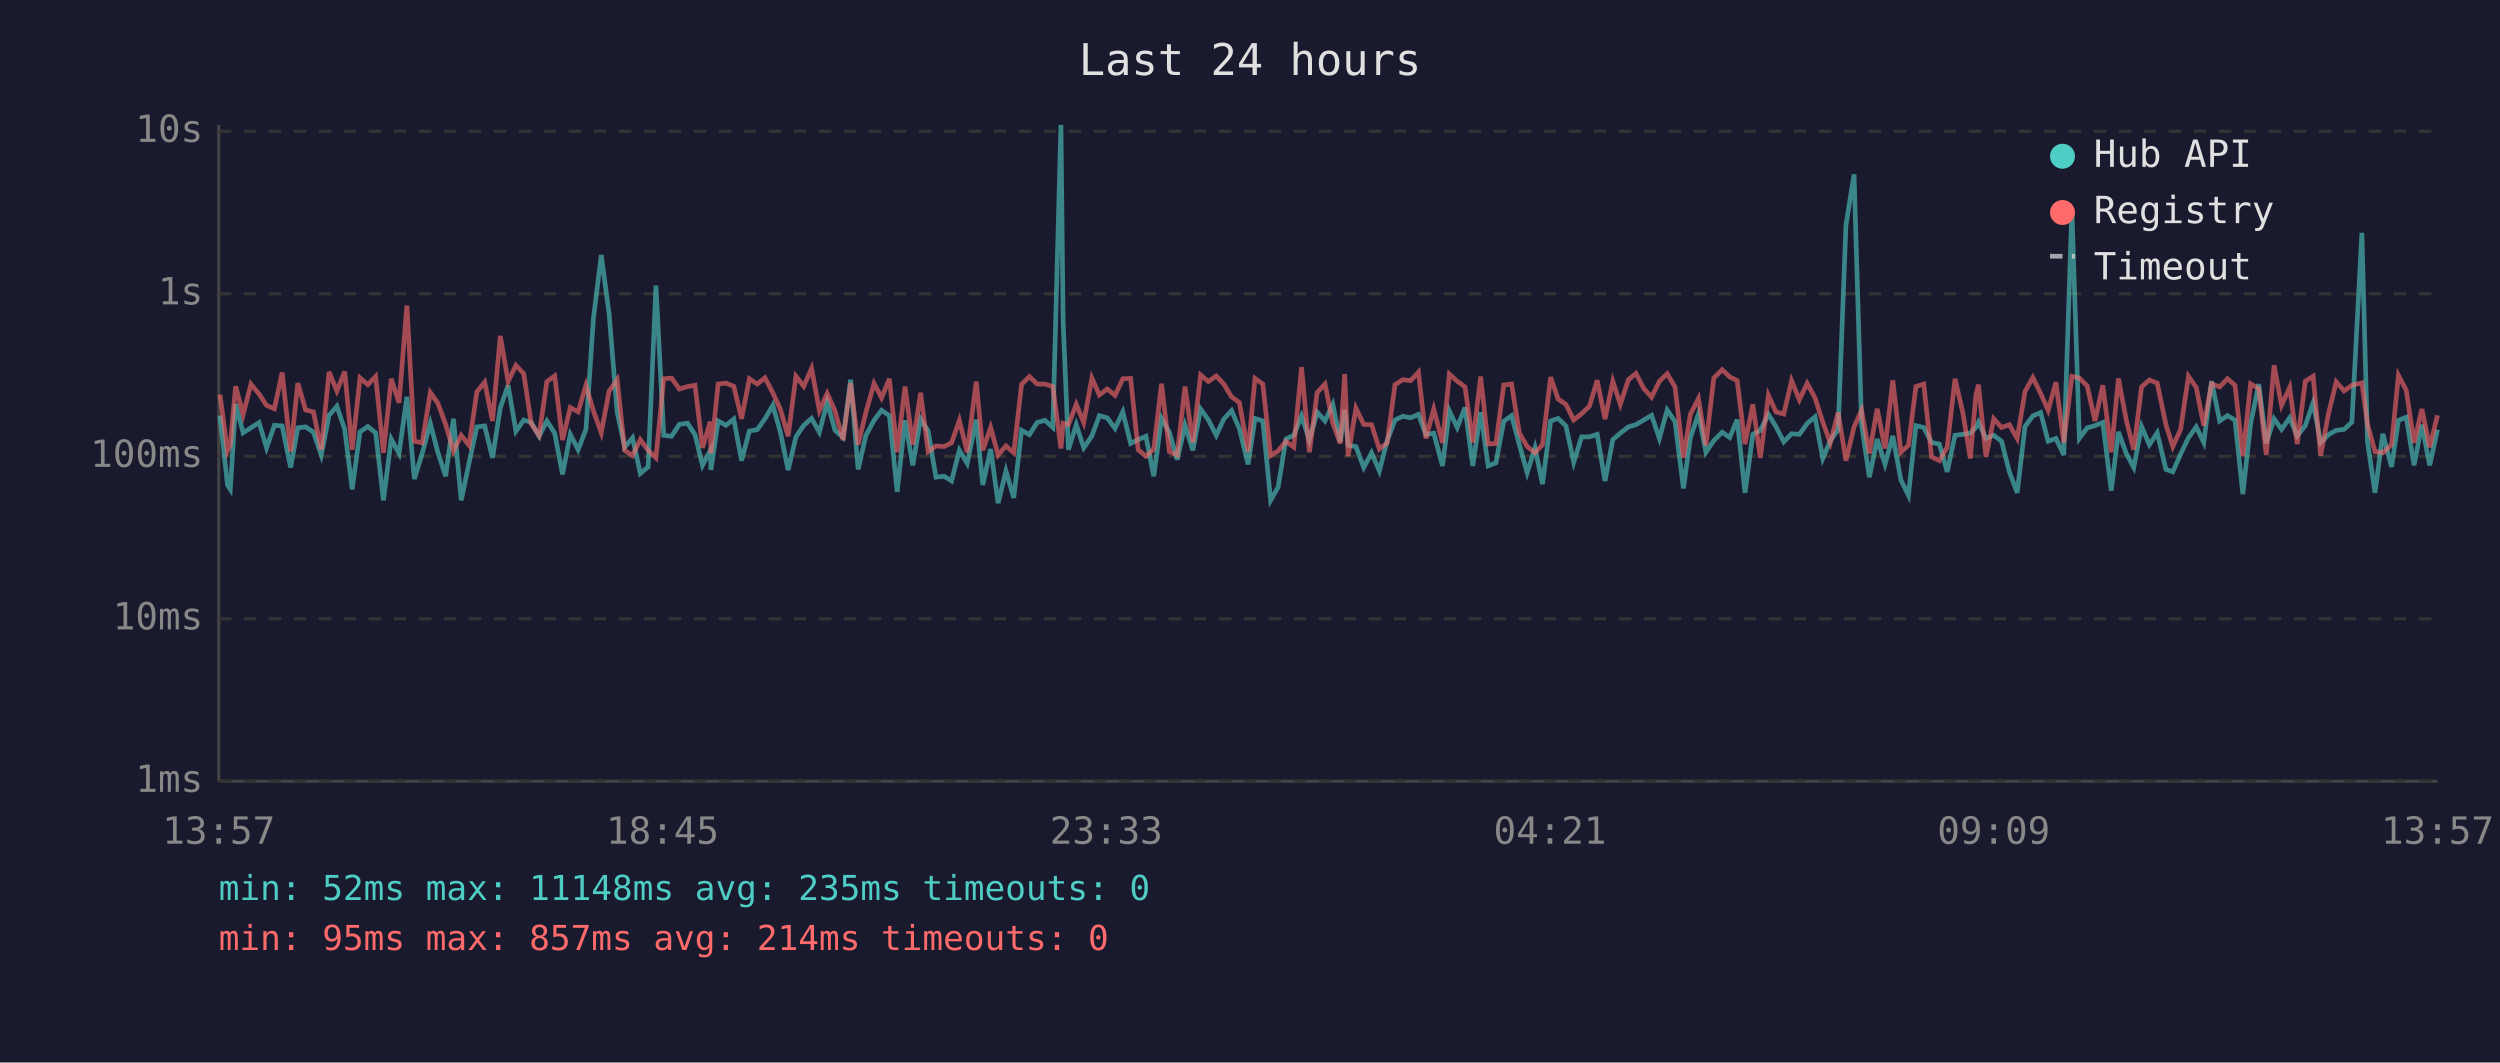
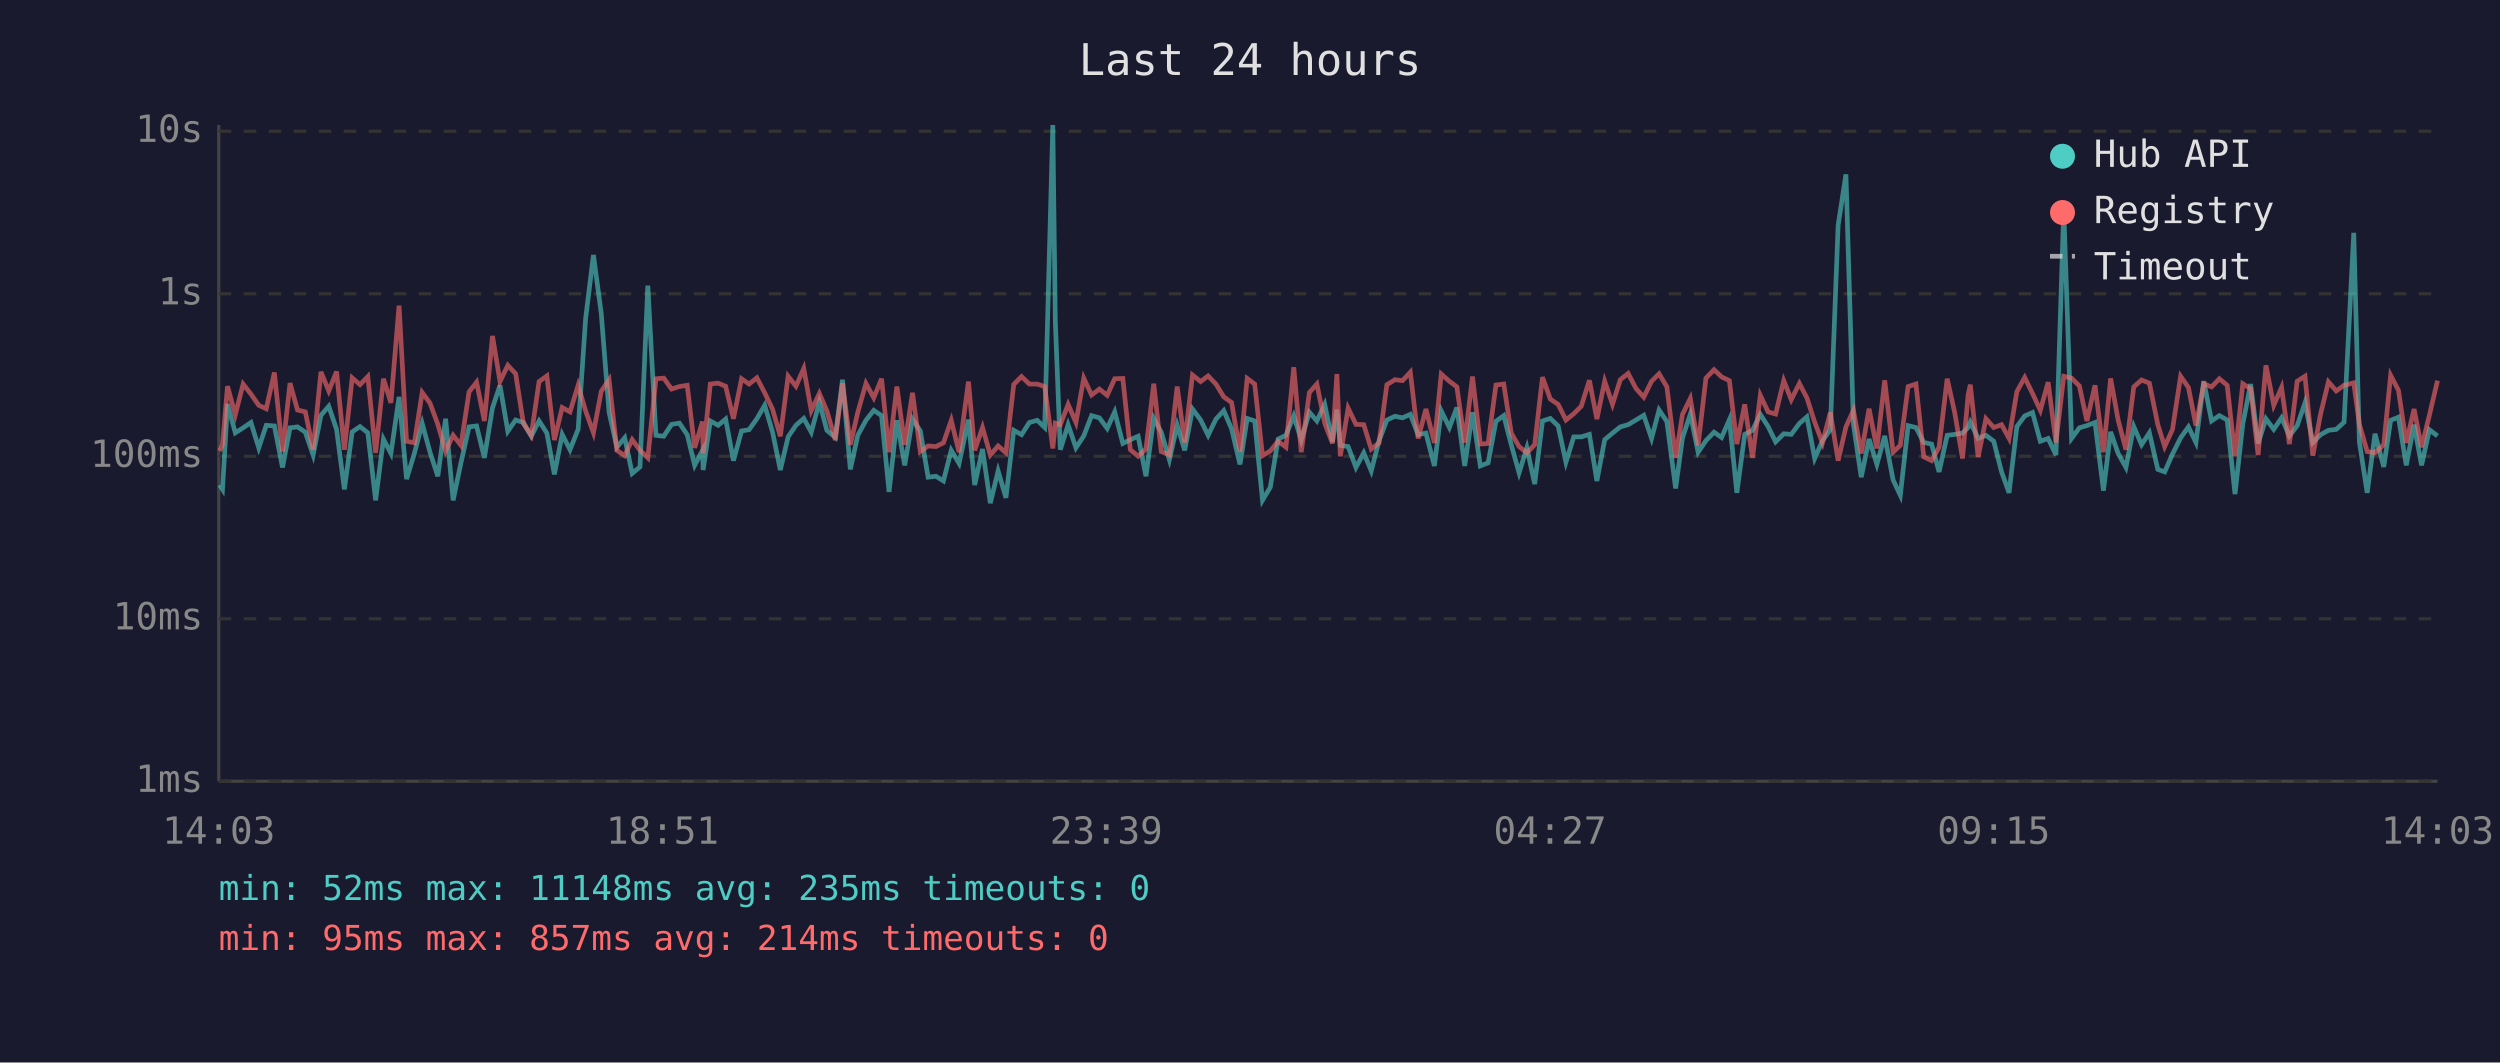
<svg xmlns="http://www.w3.org/2000/svg" viewBox="0 0 800 340" font-family="monospace" font-size="12">
  <rect width="800" height="340" fill="#1a1a2e" />
  <text x="400" y="24" fill="#e0e0e0" font-size="14" text-anchor="middle">Last 24 hours</text>
  <line x1="70" y1="40" x2="70" y2="250" stroke="#444" stroke-width="1" />
  <line x1="70" y1="250" x2="780" y2="250" stroke="#444" stroke-width="1" />
  <line x1="70" y1="250" x2="780" y2="250" stroke="#333" stroke-width="1" stroke-dasharray="4" />
  <text x="65" y="250" fill="#888" text-anchor="end" dominant-baseline="middle">1ms</text>
  <line x1="70" y1="198" x2="780" y2="198" stroke="#333" stroke-width="1" stroke-dasharray="4" />
  <text x="65" y="198" fill="#888" text-anchor="end" dominant-baseline="middle">10ms</text>
  <line x1="70" y1="146" x2="780" y2="146" stroke="#333" stroke-width="1" stroke-dasharray="4" />
  <text x="65" y="146" fill="#888" text-anchor="end" dominant-baseline="middle">100ms</text>
  <line x1="70" y1="94" x2="780" y2="94" stroke="#333" stroke-width="1" stroke-dasharray="4" />
  <text x="65" y="94" fill="#888" text-anchor="end" dominant-baseline="middle">1s</text>
  <line x1="70" y1="42" x2="780" y2="42" stroke="#333" stroke-width="1" stroke-dasharray="4" />
  <text x="65" y="42" fill="#888" text-anchor="end" dominant-baseline="middle">10s</text>
-   <text x="70" y="270" fill="#888" text-anchor="middle">13:57</text>
-   <text x="212" y="270" fill="#888" text-anchor="middle">18:45</text>
-   <text x="354" y="270" fill="#888" text-anchor="middle">23:33</text>
-   <text x="496" y="270" fill="#888" text-anchor="middle">04:21</text>
-   <text x="638" y="270" fill="#888" text-anchor="middle">09:09</text>
-   <text x="780" y="270" fill="#888" text-anchor="middle">13:57</text>
-   <polyline points="70.4,133.0 72.8,155.2 73.7,156.6 75.4,129.3 77.8,138.5 80.3,136.9 82.9,135.2 85.3,143.3 87.8,136.1 90.3,136.3 93.0,149.6 95.3,136.9 97.8,136.6 100.3,138.3 102.8,145.6 105.3,132.9 107.8,130.0 110.3,137.4 112.7,156.6 115.2,138.2 117.7,136.5 120.2,138.5 122.7,160.1 125.2,140.5 127.7,145.1 130.2,127.0 132.6,153.3 135.1,145.1 137.7,135.5 140.1,144.7 142.6,152.4 145.1,134.0 147.6,160.1 150.1,148.1 152.6,136.6 155.1,136.3 157.6,146.5 160.1,130.5 162.6,123.3 165.1,138.0 167.6,134.4 170.0,135.2 172.5,139.6 175.0,134.7 177.5,138.6 180.0,151.8 182.5,139.0 185.0,143.9 187.5,137.4 189.9,101.9 192.4,81.6 194.9,100.3 197.5,131.9 199.9,143.1 202.4,140.1 204.9,151.5 207.4,149.4 209.9,91.4 212.4,139.3 214.9,139.6 217.4,135.8 220.0,135.4 222.4,139.1 224.8,148.9 227.3,144.1 227.5,150.4 229.8,134.7 232.3,136.1 234.8,134.1 237.3,147.4 239.8,137.9 242.3,137.5 244.8,134.0 247.3,129.7 249.7,138.2 252.2,150.4 254.7,139.8 257.2,136.1 259.7,133.9 262.2,138.3 264.7,128.7 267.2,137.7 269.8,140.0 272.2,121.5 274.6,150.2 277.1,139.3 279.7,134.5 282.1,131.3 284.6,133.0 287.1,157.4 289.6,134.5 292.1,148.9 294.6,134.1 297.0,137.9 299.5,152.7 302.1,152.4 304.5,153.9 307.0,144.1 309.5,148.3 312.4,134.3 314.5,155.2 317.0,143.7 319.4,161.0 321.9,150.7 324.4,159.3 326.9,137.7 329.4,139.1 331.9,135.2 334.4,134.5 336.9,136.8 339.5,40.0 340.2,102.9 341.9,143.9 344.4,135.9 346.8,143.3 349.4,139.5 351.8,133.0 354.3,133.7 356.8,137.1 359.3,131.8 361.8,141.9 364.2,140.7 366.7,139.6 369.2,152.4 371.7,133.9 374.2,138.3 376.7,147.1 379.2,136.1 381.7,144.1 384.2,130.9 386.7,134.4 389.2,139.3 391.6,134.1 394.1,131.4 396.6,137.2 399.4,148.6 401.6,133.9 404.1,134.7 406.6,160.1 409.0,155.9 411.5,140.5 414.0,139.3 416.5,133.1 419.0,140.8 421.5,131.9 424.0,134.7 426.5,129.4 428.9,141.4 430.3,131.1 431.4,142.5 433.9,142.9 436.4,149.6 438.9,144.9 441.4,150.7 443.9,141.0 446.4,134.4 448.9,133.2 451.4,133.7 453.9,132.6 456.3,139.1 458.8,138.6 461.6,149.1 463.8,131.5 466.3,136.8 468.8,130.4 471.3,149.1 473.8,131.9 476.2,149.1 478.7,148.1 481.2,134.8 483.7,133.0 486.2,142.3 488.7,151.3 491.2,143.3 493.6,154.9 496.2,134.7 498.6,133.9 501.1,136.3 503.6,147.9 506.1,139.8 508.6,139.8 511.1,139.0 513.6,153.9 516.1,140.7 518.5,138.6 521.1,136.6 523.5,135.9 526.0,134.4 528.5,132.9 531.0,140.3 533.5,131.2 536.0,134.9 538.7,156.3 540.9,140.1 543.5,132.5 545.9,144.7 548.4,141.0 551.1,138.3 553.5,140.0 555.9,134.3 558.4,157.7 560.9,139.0 563.3,137.7 565.9,132.6 568.3,136.5 570.8,141.4 573.3,138.8 575.8,139.0 578.3,135.5 580.8,133.4 583.3,146.7 585.7,141.0 588.2,137.5 590.7,72.1 593.3,55.8 595.7,135.8 598.2,152.7 600.7,140.5 603.2,148.6 605.7,139.5 608.3,153.6 610.7,158.5 613.1,136.2 615.6,136.8 618.1,141.6 620.6,142.1 623.1,151.0 625.6,139.3 628.1,139.0 630.5,138.6 632.3,136.8 633.1,135.1 635.5,140.3 638.0,139.3 640.5,141.2 643.0,151.0 645.5,157.7 648.0,136.5 650.5,133.1 653.0,132.0 655.4,141.2 657.9,140.3 660.4,145.6 663.0,67.0 665.4,140.3 667.9,136.9 670.4,136.2 672.9,135.2 675.6,157.0 677.9,138.2 680.4,145.1 682.8,149.6 685.3,136.5 687.8,142.3 690.3,138.5 693.1,150.2 695.3,151.0 697.8,145.3 700.3,140.1 702.8,136.6 705.2,141.6 707.7,122.0 710.3,134.7 712.8,133.0 715.2,134.4 717.7,158.1 720.2,135.6 722.8,122.9 725.2,141.9 727.7,134.0 730.1,137.4 732.7,133.7 735.1,139.5 737.7,136.2 740.2,128.9 742.6,141.6 745.1,139.1 747.6,137.7 750.1,137.4 752.6,135.1 755.8,74.5 757.6,141.4 760.0,157.7 762.5,138.8 765.3,149.4 767.5,134.5 770.0,133.5 772.5,148.9 775.0,135.9 777.5,148.9 780.0,137.5" fill="none" stroke="#4ecdc4" stroke-width="1.5" opacity="0.6" />
-   <polyline points="70.4,126.3 72.8,144.3 73.7,142.3 75.4,123.6 77.8,132.7 80.3,122.9 82.9,126.1 85.3,129.7 87.8,130.8 90.3,119.2 93.0,144.5 95.3,122.6 97.8,131.2 100.3,131.8 102.8,143.9 105.3,119.0 107.8,125.1 110.3,118.9 112.7,143.9 115.2,120.9 117.7,123.1 120.2,120.5 122.7,144.9 125.2,121.2 127.7,128.9 130.2,97.8 132.6,141.2 135.1,141.7 137.7,125.6 140.1,129.0 142.6,135.8 145.1,144.3 147.6,139.3 150.1,142.5 152.6,125.4 155.1,122.3 157.6,134.7 160.1,107.5 162.6,122.1 165.1,116.9 167.6,119.6 170.0,135.6 172.5,139.3 175.0,122.1 177.5,120.3 180.0,140.8 182.5,130.4 185.0,131.8 187.5,123.3 189.9,131.5 192.4,138.5 194.9,125.2 197.5,121.5 199.9,144.1 202.4,145.8 204.9,140.7 207.4,144.1 209.9,146.5 212.4,121.2 214.9,121.0 217.4,124.5 220.0,123.7 222.4,123.3 224.8,143.3 227.3,134.9 227.5,145.1 229.8,122.9 232.3,122.6 234.8,123.6 237.3,134.0 239.8,121.2 242.3,122.9 244.8,120.9 247.3,125.7 249.7,130.9 252.2,139.6 254.7,120.4 257.2,123.6 259.7,117.9 262.2,131.4 264.7,125.9 267.2,131.5 269.8,140.8 272.2,122.6 274.6,142.3 277.1,131.9 279.7,122.7 282.1,127.3 284.6,121.2 287.1,144.7 289.6,123.7 292.1,142.3 294.6,125.7 297.0,144.5 299.5,142.7 302.1,142.9 304.5,141.7 307.0,134.5 309.5,144.7 312.4,122.1 314.5,144.1 317.0,136.8 319.4,145.6 321.9,142.7 324.4,144.9 326.9,123.0 329.4,120.5 331.9,122.9 334.4,122.9 336.9,123.7 339.5,143.5 340.2,135.4 341.9,135.9 344.4,129.4 346.8,135.2 349.4,121.0 351.8,126.4 354.3,124.5 356.8,126.5 359.3,121.2 361.8,121.1 364.2,143.9 366.7,146.0 369.2,143.7 371.7,122.8 374.2,144.5 376.7,145.6 379.2,123.7 381.7,141.6 384.2,120.0 386.7,122.1 389.2,120.3 391.6,122.9 394.1,127.0 396.6,128.8 399.4,144.5 401.6,121.1 404.1,122.9 406.6,145.8 409.0,144.3 411.5,141.2 414.0,143.1 416.5,117.5 419.0,144.7 421.5,125.6 424.0,122.9 426.5,135.4 428.9,141.9 430.3,119.7 431.4,146.0 433.9,130.6 436.4,135.8 438.9,135.9 441.4,143.7 443.9,141.7 446.4,123.1 448.9,121.5 451.4,121.8 453.9,119.1 456.3,140.3 458.8,130.9 461.6,141.7 463.8,119.7 466.3,122.0 468.8,123.8 471.3,141.6 473.8,120.5 476.2,142.1 478.7,141.9 481.2,123.2 483.7,122.9 486.2,138.6 488.7,142.9 491.2,144.9 493.6,142.3 496.2,120.7 498.6,127.7 501.1,129.4 503.6,134.4 506.1,132.4 508.6,130.0 511.1,121.7 513.6,134.1 516.1,122.0 518.5,129.4 521.1,121.5 523.5,119.5 526.0,124.3 528.5,127.1 531.0,122.0 533.5,119.6 536.0,123.8 538.7,146.5 540.9,132.6 543.5,127.5 545.9,142.5 548.4,121.0 551.1,118.3 553.5,120.6 555.9,121.8 558.4,142.1 560.9,129.4 563.3,146.5 565.9,126.5 568.3,131.8 570.8,132.5 573.3,121.8 575.8,127.9 578.3,122.7 580.8,127.3 583.3,135.1 585.7,141.7 588.2,132.0 590.7,147.4 593.3,136.6 595.7,131.3 598.2,145.1 600.7,130.8 603.2,143.5 605.7,121.7 608.3,144.7 610.7,142.5 613.1,123.7 615.6,122.9 618.1,146.2 620.6,147.4 623.1,143.1 625.6,121.2 628.1,132.0 630.5,146.7 632.3,126.3 633.1,123.1 635.5,146.2 638.0,134.0 640.5,136.8 643.0,135.9 645.5,140.3 648.0,125.3 650.5,120.8 653.0,125.9 655.4,131.3 657.9,122.3 660.4,141.6 663.0,120.4 665.4,121.0 667.9,123.5 670.4,134.7 672.9,123.3 675.6,144.7 677.9,121.1 680.4,134.4 682.8,143.9 685.3,123.8 687.8,121.6 690.3,122.6 693.1,135.9 695.3,142.9 697.8,137.4 700.3,120.4 702.8,124.0 705.2,136.2 707.7,122.8 710.3,123.8 712.8,121.2 715.2,123.3 717.7,146.0 720.2,122.8 722.8,124.4 725.2,145.6 727.7,116.9 730.1,129.7 732.7,124.0 735.1,142.1 737.7,122.0 740.2,120.4 742.6,145.8 745.1,132.4 747.6,122.2 750.1,125.1 752.6,123.3 755.8,122.5 757.6,135.8 760.0,144.5 762.5,144.9 765.3,142.3 767.5,120.1 770.0,124.9 772.5,141.7 775.0,130.9 777.5,143.1 780.0,132.9" fill="none" stroke="#ff6b6b" stroke-width="1.5" opacity="0.6" />
+   <text x="70" y="270" fill="#888" text-anchor="middle">14:03</text>
+   <text x="212" y="270" fill="#888" text-anchor="middle">18:51</text>
+   <text x="354" y="270" fill="#888" text-anchor="middle">23:39</text>
+   <text x="496" y="270" fill="#888" text-anchor="middle">04:27</text>
+   <text x="638" y="270" fill="#888" text-anchor="middle">09:15</text>
+   <text x="780" y="270" fill="#888" text-anchor="middle">14:03</text>
+   <polyline points="70.3,155.2 71.2,156.6 72.8,129.3 75.3,138.5 77.8,136.9 80.3,135.2 82.8,143.3 85.2,136.1 87.8,136.3 90.4,149.6 92.8,136.9 95.2,136.6 97.7,138.3 100.2,145.6 102.7,132.9 105.2,130.0 107.7,137.4 110.2,156.6 112.7,138.2 115.2,136.5 117.7,138.5 120.2,160.1 122.7,140.5 125.1,145.1 127.7,127.0 130.1,153.3 132.6,145.1 135.1,135.5 137.6,144.7 140.1,152.4 142.6,134.0 145.0,160.1 147.5,148.1 150.1,136.6 152.5,136.3 155.0,146.5 157.6,130.5 160.0,123.3 162.5,138.0 165.0,134.4 167.5,135.2 170.0,139.6 172.5,134.7 175.0,138.6 177.4,151.8 179.9,139.0 182.4,143.9 185.0,137.4 187.4,101.9 189.9,81.6 192.4,100.3 194.9,131.9 197.4,143.1 199.9,140.1 202.3,151.5 204.8,149.4 207.3,91.4 209.9,139.3 212.4,139.6 214.9,135.8 217.4,135.4 219.9,139.1 222.3,148.9 224.8,144.1 225.0,150.4 227.3,134.7 229.8,136.1 232.2,134.1 234.7,147.4 237.3,137.9 239.7,137.5 242.2,134.0 244.7,129.7 247.2,138.2 249.7,150.4 252.2,139.8 254.7,136.1 257.2,133.9 259.6,138.3 262.2,128.7 264.6,137.7 267.3,140.0 269.6,121.5 272.1,150.2 274.5,139.3 277.1,134.5 279.6,131.3 282.1,133.0 284.5,157.4 287.0,134.5 289.5,148.9 292.0,134.1 294.5,137.9 297.0,152.7 299.5,152.4 301.9,153.9 304.4,144.1 306.9,148.3 309.9,134.3 311.9,155.2 314.4,143.7 316.9,161.0 319.4,150.7 321.9,159.3 324.4,137.7 326.9,139.1 329.4,135.2 331.9,134.5 334.3,136.8 336.9,40.0 337.7,102.9 339.3,143.9 341.8,135.9 344.3,143.3 346.8,139.5 349.3,133.0 351.8,133.7 354.3,137.1 356.7,131.8 359.3,141.9 361.7,140.7 364.2,139.6 366.7,152.4 369.2,133.9 371.6,138.3 374.2,147.1 376.7,136.1 379.1,144.1 381.6,130.9 384.2,134.4 386.6,139.3 389.1,134.1 391.6,131.4 394.1,137.2 396.8,148.6 399.1,133.9 401.5,134.7 404.0,160.1 406.5,155.9 409.0,140.5 411.5,139.3 414.0,133.1 416.4,140.8 419.0,131.9 421.4,134.7 423.9,129.4 426.4,141.4 427.8,131.1 428.9,142.5 431.4,142.9 433.9,149.6 436.4,144.9 438.8,150.7 441.3,141.0 443.8,134.4 446.4,133.2 448.8,133.7 451.3,132.6 453.8,139.1 456.3,138.6 459.0,149.1 461.2,131.5 463.8,136.8 466.2,130.4 468.7,149.1 471.2,131.9 473.7,149.1 476.2,148.1 478.7,134.8 481.2,133.0 483.6,142.3 486.1,151.3 488.6,143.3 491.1,154.9 493.6,134.7 496.1,133.9 498.6,136.3 501.1,147.9 503.6,139.8 506.0,139.8 508.6,139.0 511.0,153.9 513.5,140.7 516.0,138.6 518.5,136.6 521.0,135.9 523.5,134.4 526.0,132.9 528.5,140.3 530.9,131.2 533.4,134.9 536.2,156.3 538.4,140.1 540.9,132.5 543.4,144.7 545.9,141.0 548.5,138.3 550.9,140.0 553.4,134.3 555.8,157.7 558.3,139.0 560.8,137.7 563.3,132.6 565.8,136.5 568.2,141.4 570.8,138.8 573.2,139.0 575.8,135.5 578.2,133.4 580.7,146.7 583.2,141.0 585.7,137.5 588.2,72.1 590.7,55.8 593.1,135.8 595.6,152.7 598.1,140.5 600.6,148.6 603.1,139.5 605.8,153.6 608.1,158.5 610.6,136.2 613.1,136.8 615.6,141.6 618.1,142.1 620.5,151.0 623.1,139.3 625.5,139.0 628.0,138.6 629.8,136.8 630.5,135.1 633.0,140.3 635.5,139.3 638.0,141.2 640.5,151.0 642.9,157.7 645.4,136.5 647.9,133.1 650.4,132.0 652.9,141.2 655.4,140.3 657.9,145.6 660.4,67.0 662.9,140.3 665.4,136.9 667.8,136.2 670.4,135.2 673.1,157.0 675.4,138.2 677.8,145.1 680.3,149.6 682.8,136.5 685.3,142.3 687.8,138.5 690.5,150.2 692.7,151.0 695.2,145.3 697.8,140.1 700.3,136.6 702.7,141.6 705.2,122.0 707.7,134.7 710.2,133.0 712.7,134.4 715.2,158.1 717.7,135.6 720.2,122.9 722.6,141.9 725.1,134.0 727.6,137.4 730.1,133.7 732.6,139.5 735.1,136.2 737.6,128.9 740.1,141.6 742.6,139.1 745.1,137.7 747.6,137.4 750.1,135.1 753.2,74.5 755.0,141.4 757.5,157.7 760.0,138.8 762.8,149.4 765.0,134.5 767.5,133.5 770.0,148.9 772.5,135.9 774.9,148.9 777.4,137.5 780.0,139.5" fill="none" stroke="#4ecdc4" stroke-width="1.5" opacity="0.6" />
+   <polyline points="70.3,144.3 71.2,142.3 72.8,123.6 75.3,132.7 77.8,122.9 80.3,126.1 82.8,129.7 85.2,130.8 87.8,119.2 90.4,144.5 92.8,122.6 95.2,131.2 97.7,131.8 100.2,143.9 102.7,119.0 105.2,125.1 107.7,118.9 110.2,143.9 112.7,120.9 115.2,123.1 117.7,120.5 120.2,144.9 122.7,121.2 125.1,128.9 127.7,97.8 130.1,141.2 132.6,141.7 135.1,125.6 137.6,129.0 140.1,135.8 142.6,144.3 145.0,139.3 147.5,142.5 150.1,125.4 152.5,122.3 155.0,134.7 157.6,107.5 160.0,122.1 162.5,116.9 165.0,119.6 167.5,135.6 170.0,139.3 172.5,122.1 175.0,120.3 177.4,140.8 179.9,130.4 182.4,131.8 185.0,123.3 187.4,131.5 189.9,138.5 192.4,125.2 194.9,121.5 197.4,144.1 199.9,145.8 202.3,140.7 204.8,144.1 207.3,146.5 209.9,121.2 212.4,121.0 214.9,124.5 217.4,123.7 219.9,123.3 222.3,143.3 224.8,134.9 225.0,145.1 227.3,122.9 229.8,122.6 232.2,123.6 234.7,134.0 237.3,121.2 239.7,122.9 242.2,120.9 244.7,125.7 247.2,130.9 249.7,139.6 252.2,120.4 254.7,123.6 257.2,117.9 259.6,131.4 262.2,125.9 264.6,131.5 267.3,140.8 269.6,122.6 272.1,142.3 274.5,131.9 277.1,122.7 279.6,127.3 282.1,121.2 284.5,144.7 287.0,123.7 289.5,142.3 292.0,125.7 294.5,144.5 297.0,142.7 299.5,142.9 301.9,141.7 304.4,134.5 306.9,144.7 309.9,122.1 311.9,144.1 314.4,136.8 316.9,145.6 319.4,142.7 321.9,144.9 324.4,123.0 326.9,120.5 329.4,122.9 331.9,122.9 334.3,123.7 336.9,143.5 337.7,135.4 339.3,135.9 341.8,129.4 344.3,135.2 346.8,121.0 349.3,126.4 351.8,124.5 354.3,126.5 356.7,121.2 359.3,121.1 361.7,143.9 364.2,146.0 366.7,143.7 369.2,122.8 371.6,144.5 374.2,145.6 376.7,123.7 379.1,141.6 381.6,120.0 384.2,122.1 386.6,120.3 389.1,122.9 391.6,127.0 394.1,128.8 396.8,144.5 399.1,121.1 401.5,122.9 404.0,145.8 406.5,144.3 409.0,141.2 411.5,143.1 414.0,117.5 416.4,144.7 419.0,125.6 421.4,122.9 423.9,135.4 426.4,141.9 427.8,119.7 428.9,146.0 431.4,130.6 433.9,135.8 436.4,135.9 438.8,143.7 441.3,141.7 443.8,123.1 446.4,121.5 448.8,121.8 451.3,119.1 453.8,140.3 456.3,130.9 459.0,141.7 461.2,119.7 463.8,122.0 466.2,123.8 468.7,141.6 471.2,120.5 473.7,142.1 476.2,141.9 478.7,123.2 481.2,122.9 483.6,138.6 486.1,142.9 488.6,144.9 491.1,142.3 493.6,120.7 496.1,127.7 498.6,129.4 501.1,134.4 503.6,132.4 506.0,130.0 508.6,121.7 511.0,134.1 513.5,122.0 516.0,129.4 518.5,121.5 521.0,119.5 523.5,124.3 526.0,127.1 528.5,122.0 530.9,119.6 533.4,123.8 536.2,146.5 538.4,132.6 540.9,127.5 543.4,142.5 545.9,121.0 548.5,118.3 550.9,120.6 553.4,121.8 555.8,142.1 558.3,129.4 560.8,146.5 563.3,126.5 565.8,131.8 568.2,132.5 570.8,121.8 573.2,127.9 575.8,122.7 578.2,127.3 580.7,135.1 583.2,141.7 585.7,132.0 588.2,147.4 590.7,136.6 593.1,131.3 595.6,145.1 598.1,130.8 600.6,143.5 603.1,121.7 605.8,144.7 608.1,142.5 610.6,123.7 613.1,122.9 615.6,146.2 618.1,147.4 620.5,143.1 623.1,121.2 625.5,132.0 628.0,146.7 629.8,126.3 630.5,123.1 633.0,146.2 635.5,134.0 638.0,136.8 640.5,135.9 642.9,140.3 645.4,125.3 647.9,120.8 650.4,125.9 652.9,131.3 655.4,122.3 657.9,141.6 660.4,120.4 662.9,121.0 665.4,123.5 667.8,134.7 670.4,123.3 673.1,144.7 675.4,121.1 677.8,134.4 680.3,143.9 682.8,123.8 685.3,121.6 687.8,122.6 690.5,135.9 692.7,142.9 695.2,137.4 697.8,120.4 700.3,124.0 702.7,136.2 705.2,122.8 707.7,123.8 710.2,121.2 712.7,123.3 715.2,146.0 717.7,122.8 720.2,124.4 722.6,145.6 725.1,116.9 727.6,129.7 730.1,124.0 732.6,142.1 735.1,122.0 737.6,120.4 740.1,145.8 742.6,132.4 745.1,122.2 747.6,125.1 750.1,123.3 753.2,122.5 755.0,135.8 757.5,144.5 760.0,144.9 762.8,142.3 765.0,120.1 767.5,124.9 770.0,141.7 772.5,130.9 774.9,143.1 777.4,132.9 780.0,121.8" fill="none" stroke="#ff6b6b" stroke-width="1.5" opacity="0.6" />
  <circle cx="660" cy="50" r="4" fill="#4ecdc4" />
  <text x="670" y="50" fill="#e0e0e0" dominant-baseline="middle">Hub API</text>
  <circle cx="660" cy="68" r="4" fill="#ff6b6b" />
  <text x="670" y="68" fill="#e0e0e0" dominant-baseline="middle">Registry</text>
  <line x1="656" y1="82" x2="664" y2="82" stroke="#e0e0e0" stroke-width="1.5" stroke-dasharray="4,3" opacity="0.7" />
  <text x="670" y="86" fill="#e0e0e0" dominant-baseline="middle">Timeout</text>
  <text x="70" y="288" fill="#4ecdc4" font-size="11">min: 52ms  max: 11148ms  avg: 235ms  timeouts: 0</text>
  <text x="70" y="304" fill="#ff6b6b" font-size="11">min: 95ms  max: 857ms  avg: 214ms  timeouts: 0</text>
</svg>
